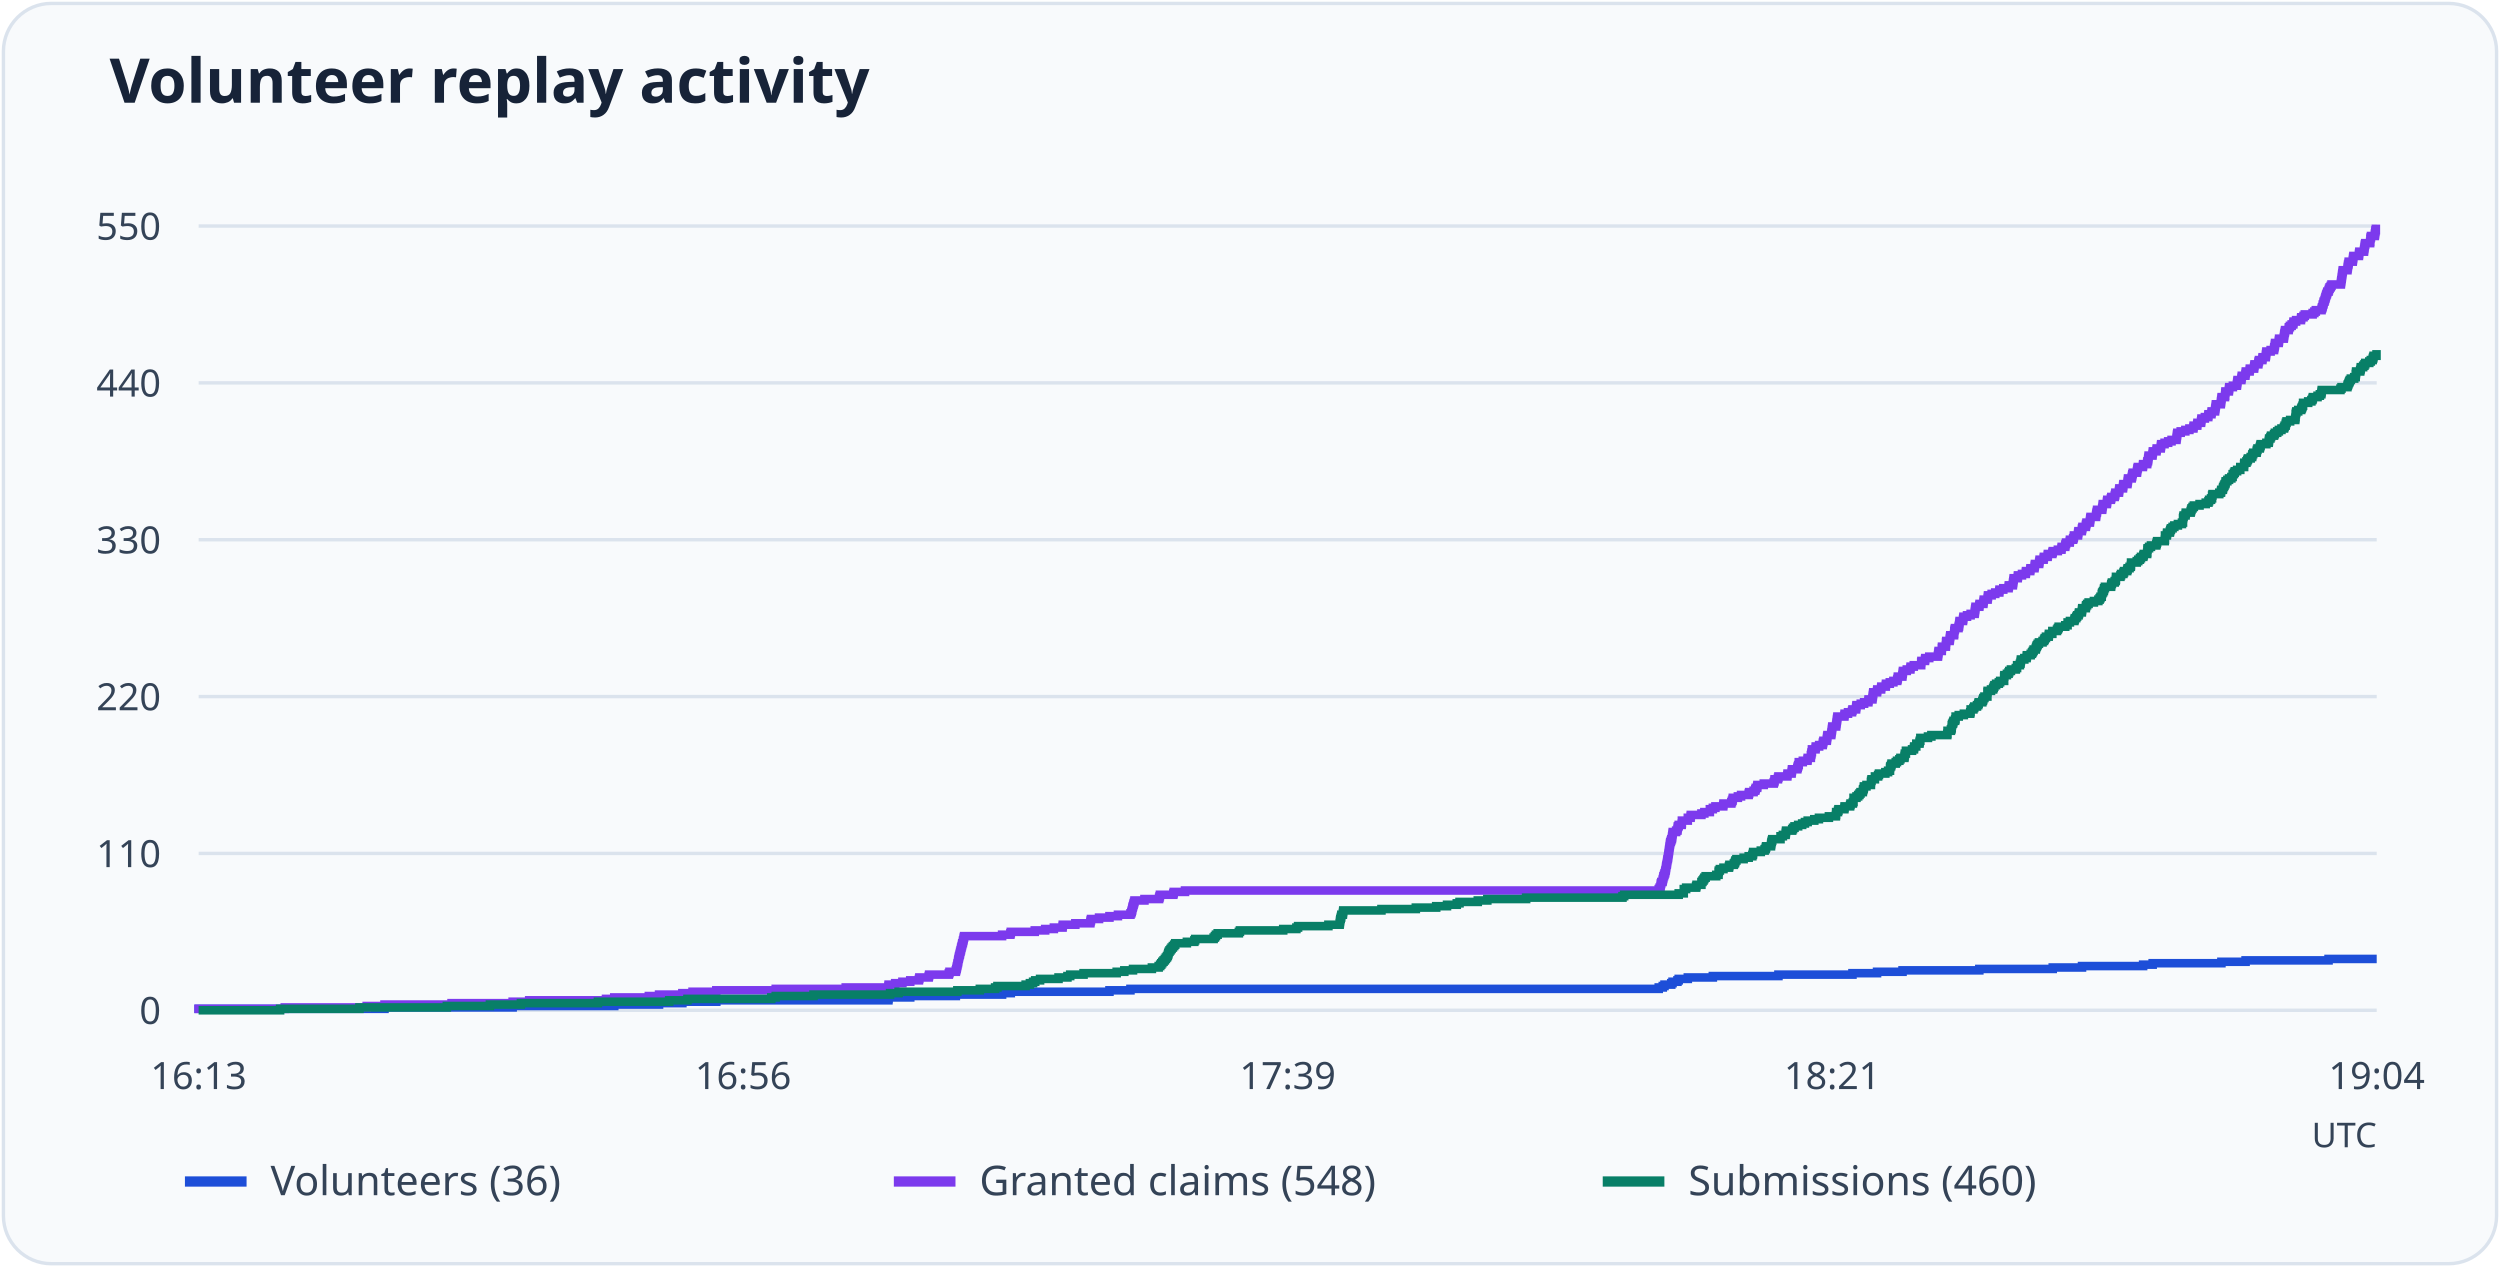
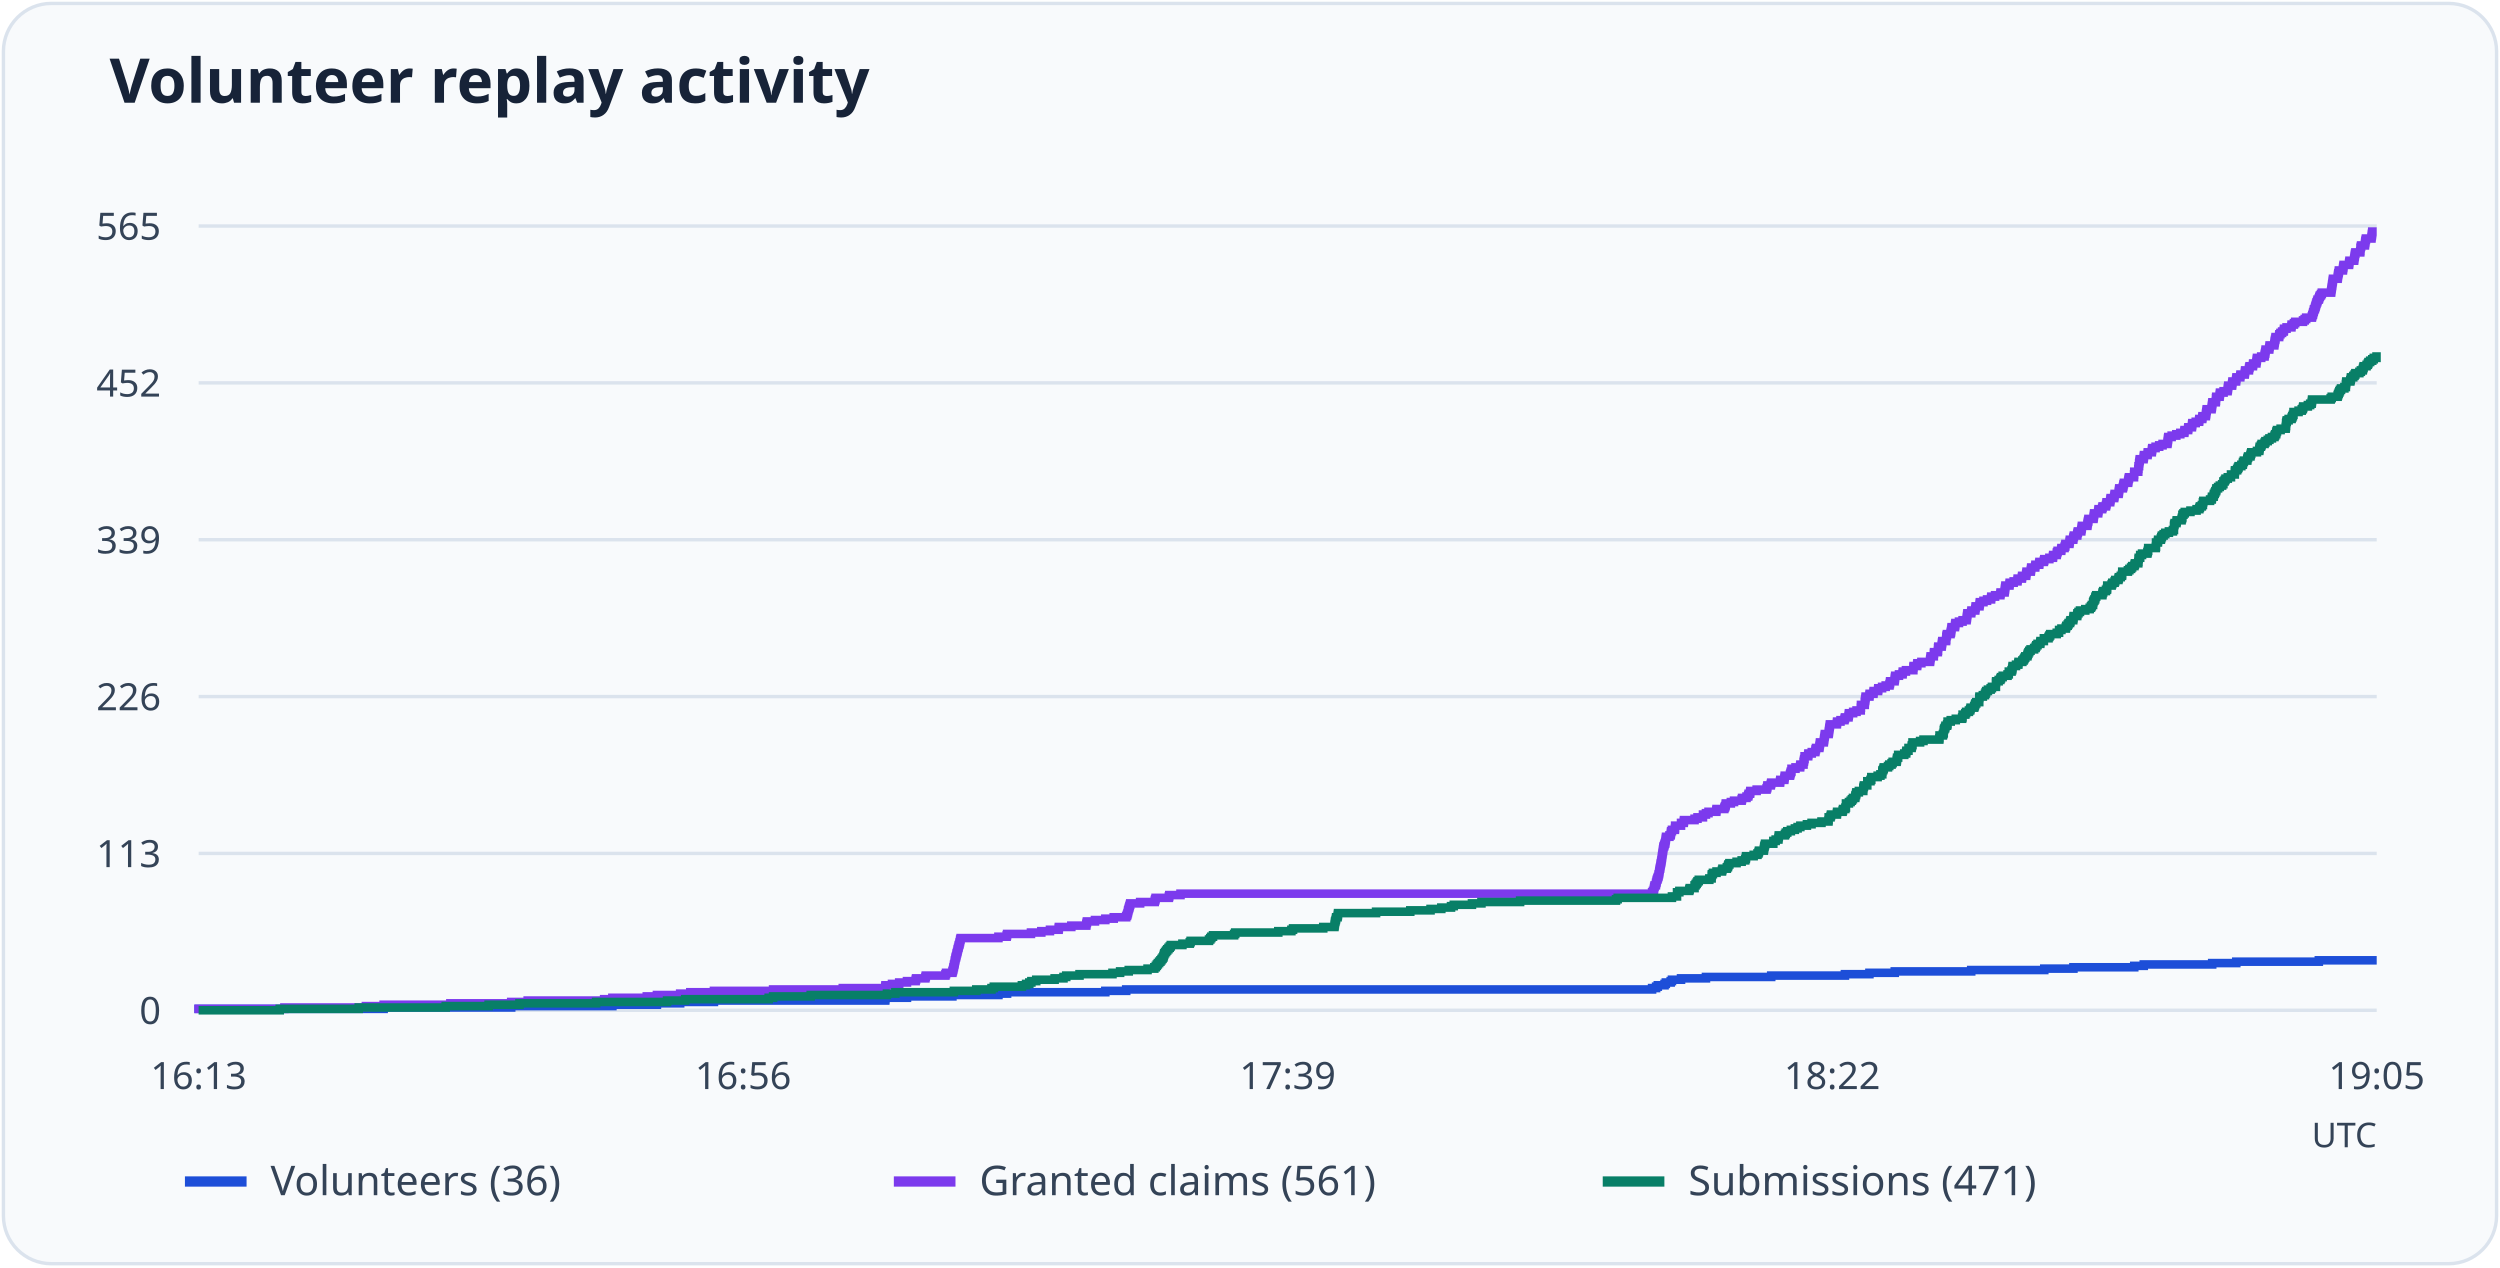
<svg xmlns="http://www.w3.org/2000/svg" viewBox="0 0 730 370" role="img" aria-labelledby="title desc">
  <rect x="1" y="1" width="728" height="368" rx="14" fill="#f8fafc" stroke="#dbe3ed" />
  <text x="32" y="30" font-family="system-ui, sans-serif" font-weight="600" font-size="18" fill="#172338">Volunteer replay activity</text>
  <path d="M58 295.0H694" stroke="#dbe3ed" />
  <text x="47" y="299.0" text-anchor="end" font-size="11" font-family="system-ui, sans-serif" fill="#344357">0</text>
  <path d="M58 249.2H694" stroke="#dbe3ed" />
-   <text x="47" y="253.2" text-anchor="end" font-size="11" font-family="system-ui, sans-serif" fill="#344357">110</text>
+   <text x="47" y="253.2" text-anchor="end" font-size="11" font-family="system-ui, sans-serif" fill="#344357">113</text>
  <path d="M58 203.4H694" stroke="#dbe3ed" />
-   <text x="47" y="207.4" text-anchor="end" font-size="11" font-family="system-ui, sans-serif" fill="#344357">220</text>
+   <text x="47" y="207.4" text-anchor="end" font-size="11" font-family="system-ui, sans-serif" fill="#344357">226</text>
  <path d="M58 157.6H694" stroke="#dbe3ed" />
-   <text x="47" y="161.6" text-anchor="end" font-size="11" font-family="system-ui, sans-serif" fill="#344357">330</text>
+   <text x="47" y="161.6" text-anchor="end" font-size="11" font-family="system-ui, sans-serif" fill="#344357">339</text>
  <path d="M58 111.8H694" stroke="#dbe3ed" />
-   <text x="47" y="115.8" text-anchor="end" font-size="11" font-family="system-ui, sans-serif" fill="#344357">440</text>
+   <text x="47" y="115.8" text-anchor="end" font-size="11" font-family="system-ui, sans-serif" fill="#344357">452</text>
  <path d="M58 66.0H694" stroke="#dbe3ed" />
-   <text x="47" y="70.0" text-anchor="end" font-size="11" font-family="system-ui, sans-serif" fill="#344357">550</text>
+   <text x="47" y="70.0" text-anchor="end" font-size="11" font-family="system-ui, sans-serif" fill="#344357">565</text>
  <text x="58.0" y="318" text-anchor="middle" font-size="11" font-family="system-ui, sans-serif" fill="#344357">16:13</text>
  <text x="217.0" y="318" text-anchor="middle" font-size="11" font-family="system-ui, sans-serif" fill="#344357">16:56</text>
  <text x="376.0" y="318" text-anchor="middle" font-size="11" font-family="system-ui, sans-serif" fill="#344357">17:39</text>
-   <text x="535.0" y="318" text-anchor="middle" font-size="11" font-family="system-ui, sans-serif" fill="#344357">18:21</text>
-   <text x="694.0" y="318" text-anchor="middle" font-size="11" font-family="system-ui, sans-serif" fill="#344357">19:04</text>
-   <path d="M58 295H58.00V294.58H112.27V294.17H149.69V293.75H179.36V293.33H192.44V292.92H199.25V292.50H209.16V292.09H259.41V291.67H259.47V291.25H265.79V290.84H279.11V290.42H292.61V290.00H295.15V289.59H323.96V289.17H330.09V288.75H484.35V288.34H485.53V287.92H486.03V287.51H488.01V287.09H488.38V286.67H489.81V286.26H490.18V285.84H492.84V285.42H500.15V285.01H519.30V284.59H540.92V284.17H548.10V283.76H555.54V283.34H577.96V282.93H599.40V282.51H607.95V282.09H625.79V281.68H628.58V281.26H648.65V280.84H655.71V280.43H679.94V280.01H694" fill="none" stroke="#1d4ed8" stroke-width="2.5" />
+   <text x="535.0" y="318" text-anchor="middle" font-size="11" font-family="system-ui, sans-serif" fill="#344357">18:22</text>
+   <text x="694.0" y="318" text-anchor="middle" font-size="11" font-family="system-ui, sans-serif" fill="#344357">19:05</text>
+   <path d="M58 295H58.00V294.59H112.02V294.19H149.27V293.78H178.81V293.38H191.82V292.97H198.61V292.57H208.47V292.16H258.49V291.76H258.55V291.35H264.84V290.95H278.10V290.54H291.54V290.14H294.07V289.73H322.75V289.33H328.85V288.92H482.41V288.52H483.58V288.11H484.08V287.70H486.05V287.30H486.42V286.89H487.84V286.49H488.21V286.08H490.86V285.68H498.14V285.27H517.19V284.87H538.72V284.46H545.87V284.06H553.27V283.65H575.59V283.25H596.93V282.84H605.44V282.44H623.20V282.03H625.98V281.62H645.96V281.22H652.99V280.81H677.10V280.41H694" fill="none" stroke="#1d4ed8" stroke-width="2.5" />
  <path d="M54 345h18" stroke="#1d4ed8" stroke-width="3" />
  <text x="79" y="349" font-size="12" font-family="system-ui, sans-serif" fill="#344357">Volunteers (36)</text>
-   <path d="M58 295H58.00V294.58H83.15V294.17H107.07V293.75H112.27V293.33H131.85V292.92H149.69V292.50H154.52V292.09H176.95V291.67H179.36V291.25H189.46V290.84H192.44V290.42H199.25V290.00H202.22V289.59H209.16V289.17H226.51V288.75H246.95V288.34H259.41V287.92H259.47V287.51H261.39V287.09H263.50V286.67H265.79V286.26H268.33V285.84H268.45V285.42H271.18V285.01H271.30V284.59H277.06V284.17H277.25V283.76H279.11V283.34H279.23V282.93H279.35V282.51H279.42V282.09H279.54V281.68H279.60V281.26H279.73V280.84H279.79V280.43H279.85V280.01H279.97V279.59H280.04V279.18H280.16V278.76H280.28V278.35H280.35V277.93H280.47V277.51H280.59V277.10H280.66V276.68H280.78V276.26H280.90V275.85H280.97V275.43H281.15V275.01H281.21V274.60H281.34V274.18H281.40V273.77H281.52V273.35H292.61V272.93H295.03V272.52H295.15V272.10H302.15V271.68H305.19V271.27H307.73V270.85H310.27V270.43H310.33V270.02H313.99V269.60H318.38V269.19H318.45V268.77H318.57V268.35H320.92V267.94H323.96V267.52H326.44V267.10H330.09V266.69H330.34V266.27H330.47V265.85H330.59V265.44H330.65V265.02H330.77V264.61H330.90V264.19H331.02V263.77H331.15V263.36H331.27V262.94H334.18V262.52H338.46V262.11H338.58V261.69H338.70V261.27H342.61V260.86H342.73V260.44H346.02V260.03H484.35V259.61H484.60V259.19H484.85V258.78H484.91V258.36H484.97V257.94H485.10V257.53H485.47V257.11H485.53V256.69H485.66V256.28H485.72V255.86H485.90V255.45H486.03V255.03H486.21V254.61H486.27V254.20H486.40V253.78H486.46V253.36H486.52V252.95H486.58V252.53H486.71V252.11H486.77V251.70H486.83V251.28H486.89V250.87H487.02V250.45H487.08V250.03H487.14V249.62H487.20V249.20H487.27V248.78H487.33V248.37H487.39V247.95H487.45V247.53H487.51V247.12H487.58V246.70H487.64V246.29H487.70V245.87H487.89V245.45H488.01V245.04H488.20V244.62H488.26V244.20H488.32V243.79H488.38V243.37H488.44V242.95H489.43V242.54H489.81V242.12H489.87V241.71H489.93V241.29H490.18V240.87H491.05V240.46H491.11V240.04H491.11V239.62H492.84V239.21H492.84V238.79H493.65V238.37H493.71V237.96H496.81V237.54H497.67V237.13H499.28V236.71H499.28V236.29H500.15V235.88H500.90V235.46H503.19V235.04H503.25V234.63H505.54V234.21H505.73V233.79H505.91V233.38H505.98V232.96H507.46V232.55H508.39V232.13H510.62V231.71H510.75V231.30H512.05V230.88H512.54V230.46H512.67V230.05H513.10V229.63H513.16V229.21H515.02V228.80H517.93V228.38H518.12V227.97H518.18V227.55H519.17V227.13H519.30V226.72H521.90V226.30H521.96V225.88H523.14V225.47H523.20V225.05H523.26V224.63H524.81V224.22H524.93V223.80H525.06V223.39H525.24V222.97H525.24V222.55H526.42V222.14H527.78V221.72H527.84V221.30H528.77V220.89H528.77V220.47H528.90V220.05H528.96V219.64H529.08V219.22H529.08V218.81H530.14V218.39H530.20V217.97H531.19V217.56H532.24V217.14H532.31V216.72H532.43V216.31H533.42V215.89H533.48V215.47H533.54V215.06H533.61V214.64H534.72V214.23H534.78V213.81H534.85V213.39H534.91V212.98H534.97V212.56H535.03V212.14H536.15V211.73H536.21V211.31H536.27V210.89H536.33V210.48H536.39V210.06H536.46V209.65H536.52V209.23H538.56V208.81H538.62V208.40H539.62V207.98H540.79V207.56H540.92V207.15H541.97V206.73H542.03V206.31H542.09V205.90H543.33V205.48H544.32V205.07H545.56V204.65H545.62V204.23H546.74V203.82H546.80V203.40H546.86V202.98H546.93V202.57H546.99V202.15H548.10V201.73H548.16V201.32H549.28V200.90H549.34V200.49H550.64V200.07H550.70V199.65H551.82V199.24H552.87V198.82H553.99V198.40H554.11V197.99H554.17V197.57H555.48V197.15H555.54V196.74H555.60V196.32H555.66V195.91H556.78V195.49H557.83V195.07H557.89V194.66H558.82V194.24H560.99V193.82H560.99V193.41H561.05V192.99H562.10V192.57H562.17V192.16H563.34V191.74H565.88V191.33H565.95V190.91H566.01V190.49H566.07V190.08H567.00V189.66H567.00V189.24H567.06V188.83H568.18V188.41H568.24V187.99H568.24V187.58H568.30V187.16H569.29V186.75H569.35V186.33H569.41V185.91H569.48V185.50H570.59V185.08H570.65V184.66H570.65V184.25H570.72V183.83H570.84V183.41H571.89V183.00H572.02V182.58H572.08V182.17H572.14V181.75H572.20V181.33H573.19V180.92H573.26V180.50H573.32V180.08H574.37V179.67H575.42V179.25H576.60V178.83H576.66V178.42H576.72V178.00H576.79V177.59H576.85V177.17H577.96V176.75H578.03V176.34H579.14V175.92H579.20V175.50H579.26V175.09H580.38V174.67H580.44V174.25H580.50V173.84H581.56V173.42H582.61V173.01H583.79V172.59H583.85V172.17H584.96V171.76H586.51V171.34H586.58V170.92H587.75V170.51H587.81V170.09H587.88V169.67H587.94V169.26H588.00V168.84H589.18V168.43H589.24V168.01H590.42V167.59H591.53V167.18H591.59V166.76H592.83V166.34H592.89V165.93H594.07V165.51H594.13V165.09H594.20V164.68H595.43V164.26H595.50V163.85H595.56V163.43H596.74V163.01H596.80V162.60H597.91V162.18H597.97V161.76H599.28V161.35H599.40V160.93H600.89V160.51H601.94V160.10H602.00V159.68H603.05V159.27H603.12V158.85H603.30V158.43H604.36V158.02H604.42V157.60H605.35V157.18H605.53V156.77H605.59V156.35H606.77V155.93H606.83V155.52H606.90V155.10H607.89V154.69H607.95V154.27H608.07V153.85H609.06V153.44H609.13V153.02H609.25V152.60H610.24V152.19H610.30V151.77H610.36V151.35H610.43V150.94H612.04V150.52H612.10V150.11H612.16V149.69H612.29V149.27H612.35V148.86H613.83V148.44H613.90V148.02H613.96V147.61H614.02V147.19H615.20V146.77H615.26V146.36H615.32V145.94H616.37V145.53H616.50V145.11H617.49V144.69H617.61V144.28H617.68V143.86H618.73V143.44H618.79V143.03H618.85V142.61H619.91V142.19H619.97V141.78H620.03V141.36H621.21V140.95H621.27V140.53H621.33V140.11H621.39V139.70H622.45V139.28H622.57V138.86H622.63V138.45H622.76V138.03H623.99V137.61H624.06V137.20H624.12V136.78H624.24V136.37H625.73V135.95H625.79V135.53H626.97V135.12H627.03V134.70H627.22V134.28H627.28V133.87H627.34V133.45H627.40V133.03H628.52V132.62H628.58V132.20H628.64V131.79H629.69V131.37H629.76V130.95H630.93V130.54H630.99V130.12H631.06V129.70H632.05V129.29H633.10V128.87H634.09V128.45H635.52V128.04H635.58V127.62H635.64V127.21H635.70V126.79H635.77V126.37H636.76V125.96H638.12V125.54H639.30V125.12H640.47V124.71H640.54V124.29H641.59V123.87H641.65V123.46H642.70V123.04H642.77V122.63H642.83V122.21H643.82V121.79H644.81V121.38H644.87V120.96H645.74V120.54H645.80V120.13H646.79V119.71H646.85V119.29H646.92V118.88H646.98V118.46H647.04V118.05H648.47V117.63H648.53V117.21H648.59V116.80H648.65V116.38H648.71V115.96H649.70V115.55H649.77V115.13H649.77V114.71H649.83V114.30H650.82V113.88H650.88V113.47H650.94V113.05H652.00V112.63H653.17V112.22H653.24V111.80H653.30V111.38H653.36V110.97H654.47V110.55H654.54V110.13H654.60V109.72H655.65V109.30H655.71V108.89H655.78V108.47H656.89V108.05H656.95V107.64H658.19V107.22H658.25V106.80H658.32V106.39H659.43V105.97H659.49V105.55H659.62V105.14H660.61V104.72H660.67V104.31H661.60V103.89H661.66V103.47H661.72V103.06H661.78V102.64H663.02V102.22H664.02V101.81H664.08V101.39H664.20V100.97H664.26V100.56H664.32V100.14H665.38V99.73H665.44V99.31H665.50V98.89H666.86V98.48H666.93V98.06H666.99V97.64H667.05V97.23H667.17V96.81H667.24V96.39H668.29V95.98H668.35V95.56H668.66V95.15H669.16V94.73H669.65V94.31H669.71V93.90H670.46V93.48H671.88V93.06H671.95V92.65H672.63V92.23H673.00V91.81H675.29V91.40H675.79V90.98H676.22V90.57H677.89V90.15H678.02V89.73H678.20V89.32H678.26V88.90H678.45V88.48H678.51V88.07H678.76V87.65H678.88V87.23H679.01V86.82H679.13V86.40H679.26V85.99H679.44V85.57H679.57V85.15H679.94V84.74H680.06V84.32H680.25V83.90H680.56V83.49H680.80V83.07H683.53V82.65H683.59V82.24H683.65V81.82H683.72V81.41H683.78V80.99H683.84V80.57H683.90V80.16H683.96V79.74H684.03V79.32H684.09V78.91H685.45V78.49H685.51V78.07H685.57V77.66H685.64V77.24H685.76V76.83H685.82V76.41H687.00V75.99H687.06V75.58H687.12V75.16H687.19V74.74H688.80V74.33H688.86V73.91H688.92V73.49H690.28V73.08H690.34V72.66H690.41V72.25H690.47V71.83H690.53V71.41H690.65V71.00H692.08V70.58H692.14V70.16H692.14V69.75H692.20V69.33H692.33V68.91H693.44V68.50H693.50V68.08H693.57V67.67H693.63V67.25H693.75V66.83H694" fill="none" stroke="#7c3aed" stroke-width="2.5" />
+   <path d="M58 295H58.00V294.59H83.04V294.19H106.84V293.78H112.02V293.38H131.51V292.97H149.27V292.57H154.08V292.16H176.41V291.76H178.81V291.35H188.86V290.95H191.82V290.54H198.61V290.14H201.57V289.73H208.47V289.33H225.74V288.92H246.09V288.52H258.49V288.11H258.55V287.70H260.46V287.30H262.56V286.89H264.84V286.49H267.37V286.08H267.49V285.68H270.21V285.27H270.33V284.87H276.06V284.46H276.25V284.06H278.10V283.65H278.22V283.25H278.35V282.84H278.41V282.44H278.53V282.03H278.59V281.62H278.72V281.22H278.78V280.81H278.84V280.41H278.96V280.00H279.02V279.60H279.15V279.19H279.27V278.79H279.33V278.38H279.46V277.98H279.58V277.57H279.64V277.17H279.76V276.76H279.89V276.36H279.95V275.95H280.13V275.55H280.20V275.14H280.32V274.73H280.38V274.33H280.50V273.92H291.54V273.52H293.95V273.11H294.07V272.71H301.04V272.30H304.06V271.90H306.59V271.49H309.12V271.09H309.18V270.68H312.82V270.28H317.20V269.87H317.26V269.47H317.38V269.06H319.73V268.65H322.75V268.25H325.21V267.84H328.85V267.44H329.10V267.03H329.22V266.63H329.35V266.22H329.41V265.82H329.53V265.41H329.66V265.01H329.78V264.60H329.90V264.20H330.03V263.79H332.92V263.39H337.18V262.98H337.30V262.58H337.43V262.17H341.31V261.76H341.43V261.36H344.70V260.95H482.41V260.55H482.66V260.14H482.90V259.74H482.97V259.33H483.03V258.93H483.15V258.52H483.52V258.12H483.58V257.71H483.71V257.31H483.77V256.90H483.95V256.50H484.08V256.09H484.26V255.68H484.32V255.28H484.45V254.87H484.51V254.47H484.57V254.06H484.63V253.66H484.75V253.25H484.82V252.85H484.88V252.44H484.94V252.04H485.06V251.63H485.12V251.23H485.19V250.82H485.25V250.42H485.31V250.01H485.37V249.61H485.43V249.20H485.49V248.79H485.56V248.39H485.62V247.98H485.68V247.58H485.74V247.17H485.93V246.77H486.05V246.36H486.23V245.96H486.30V245.55H486.36V245.15H486.42V244.74H486.48V244.34H487.47V243.93H487.84V243.53H487.90V243.12H487.96V242.72H488.21V242.31H489.07V241.90H489.13V241.50H489.13V241.09H490.86V240.69H490.86V240.28H491.66V239.88H491.72V239.47H494.81V239.07H495.67V238.66H497.27V238.26H497.27V237.85H498.14V237.45H498.88V237.04H501.16V236.64H501.22V236.23H503.50V235.82H503.69V235.42H503.87V235.01H503.93V234.61H505.41V234.20H506.34V233.80H508.56V233.39H508.68V232.99H509.98V232.58H510.47V232.18H510.59V231.77H511.03V231.37H511.09V230.96H512.94V230.56H515.84V230.15H516.02V229.75H516.08V229.34H517.07V228.93H517.19V228.53H519.78V228.12H519.84V227.72H521.02V227.31H521.08V226.91H521.14V226.50H522.68V226.10H522.80V225.69H522.93V225.29H523.11V224.88H523.11V224.48H524.28V224.07H525.64V223.67H525.70V223.26H526.63V222.85H526.63V222.45H526.75V222.04H526.81V221.64H526.94V221.23H526.94V220.83H527.99V220.42H528.05V220.02H529.03V219.61H530.08V219.21H530.14V218.80H530.27V218.40H531.25V217.99H531.32V217.59H531.38V217.18H531.44V216.78H532.55V216.37H532.61V215.96H532.67V215.56H532.73V215.15H532.80V214.75H532.86V214.34H533.97V213.94H534.03V213.53H534.09V213.13H534.15V212.72H534.21V212.32H534.28V211.91H534.34V211.51H536.37V211.10H536.43V210.70H537.42V210.29H538.59V209.88H538.72V209.48H539.76V209.07H539.83V208.67H539.89V208.26H541.12V207.86H542.11V207.45H543.34V207.05H543.34V206.64H543.40V206.24H543.40V205.83H544.51V205.43H544.51V205.02H544.57V204.62H544.64V204.21H544.70V203.81H544.76V203.40H545.87V202.99H545.93V202.59H547.04V202.18H547.10V201.78H548.40V201.37H548.46V200.97H549.57V200.56H550.62V200.16H551.73V199.75H551.85V199.35H551.91V198.94H553.21V198.54H553.27V198.13H553.33V197.73H553.39V197.32H554.50V196.92H555.55V196.51H555.61V196.10H556.54V195.70H558.70V195.29H558.70V194.89H558.76V194.48H559.81V194.08H559.87V193.67H561.04V193.27H563.57V192.86H563.63V192.46H563.69V192.05H563.75V191.65H564.68V191.24H564.68V190.84H564.74V190.43H565.85V190.02H565.91V189.62H565.91V189.21H565.97V188.81H566.96V188.40H567.02V188.00H567.08V187.59H567.15V187.19H568.26V186.78H568.32V186.38H568.32V185.97H568.38V185.57H568.50V185.16H569.55V184.76H569.67V184.35H569.74V183.95H569.80V183.54H569.86V183.13H570.85V182.73H570.91V182.32H570.97V181.92H572.02V181.51H573.07V181.11H574.24V180.70H574.30V180.30H574.36V179.89H574.42V179.49H574.48V179.08H575.59V178.68H575.66V178.27H576.77V177.87H576.83V177.46H576.89V177.05H578.00V176.65H578.06V176.24H578.12V175.84H579.17V175.43H580.22V175.03H581.39V174.62H581.45V174.22H582.56V173.81H584.10V173.41H584.17V173.00H585.34V172.60H585.40V172.19H585.46V171.79H585.52V171.38H585.58V170.98H586.76V170.57H586.82V170.16H587.99V169.76H589.10V169.35H589.16V168.95H590.39V168.54H590.46V168.14H591.63V167.73H591.69V167.33H591.75V166.92H592.98V166.52H593.05V166.11H593.11V165.71H594.28V165.30H594.34V164.90H595.45V164.49H595.51V164.08H596.81V163.68H596.93V163.27H598.41V162.87H599.46V162.46H599.52V162.06H600.57V161.65H600.63V161.25H600.82V160.84H601.87V160.44H601.93V160.03H602.85V159.63H603.04V159.22H603.10V158.82H604.27V158.41H604.33V158.01H604.39V157.60H605.38V157.19H605.44V156.79H605.57V156.38H606.55V155.98H606.61V155.57H606.74V155.17H607.72V154.76H607.79V154.36H607.85V153.95H607.91V153.55H609.51V153.14H609.57V152.74H609.64V152.33H609.76V151.93H609.82V151.52H611.30V151.12H611.36V150.71H611.42V150.30H611.49V149.90H612.66V149.49H612.72V149.09H612.78V148.68H613.83V148.28H613.95V147.87H614.94V147.47H615.06V147.06H615.12V146.66H616.17V146.25H616.23V145.85H616.30V145.44H617.34V145.04H617.41V144.63H617.47V144.22H618.64V143.82H618.70V143.41H618.76V143.01H618.82V142.60H619.87V142.20H620.00V141.79H620.06V141.39H620.18V140.98H621.41V140.58H621.48V140.17H621.54V139.77H621.66V139.36H623.14V138.96H623.14V138.55H623.20V138.15H623.20V137.74H624.37V137.33H624.37V136.93H624.44V136.52H624.44V136.12H624.62V135.71H624.62V135.31H624.68V134.90H624.74V134.50H624.81V134.09H625.92V133.69H625.98V133.28H626.04V132.88H627.09V132.47H627.15V132.07H628.32V131.66H628.38V131.25H628.45V130.85H629.43V130.44H630.48V130.04H631.47V129.63H632.89V129.23H632.95V128.82H633.01V128.42H633.07V128.01H633.13V127.61H634.12V127.20H635.48V126.80H636.65V126.39H637.82V125.99H637.88V125.58H638.93V125.18H638.99V124.77H640.04V124.36H640.10V123.96H640.16V123.55H641.15V123.15H642.14V122.74H642.20V122.34H643.06V121.93H643.12V121.53H644.11V121.12H644.17V120.72H644.23V120.31H644.29V119.91H644.36V119.50H645.77V119.10H645.84V118.69H645.90V118.28H645.96V117.88H646.02V117.47H647.01V117.07H647.07V116.66H647.07V116.26H647.13V115.85H648.12V115.45H648.18V115.04H648.24V114.64H649.29V114.23H650.46V113.83H650.52V113.42H650.58V113.02H650.65V112.61H651.76V112.21H651.82V111.80H651.88V111.39H652.93V110.99H652.99V110.58H653.05V110.18H654.16V109.77H654.22V109.37H655.46V108.96H655.52V108.56H655.58V108.15H656.69V107.75H656.75V107.34H656.87V106.94H657.86V106.53H657.92V106.13H658.85V105.72H658.91V105.32H658.97V104.91H659.03V104.50H660.27V104.10H661.25V103.69H661.32V103.29H661.44V102.88H661.50V102.48H661.56V102.07H662.61V101.67H662.67V101.26H662.73V100.86H664.09V100.45H664.15V100.05H664.21V99.64H664.28V99.24H664.40V98.83H664.46V98.42H665.51V98.02H665.57V97.61H665.88V97.21H666.37V96.80H666.87V96.40H666.93V95.99H667.67V95.59H669.09V95.18H669.15V94.78H669.83V94.37H670.20V93.97H672.48V93.56H672.97V93.16H673.40V92.75H675.07V92.35H675.19V91.94H675.38V91.53H675.44V91.13H675.62V90.72H675.68V90.32H675.93V89.91H676.05V89.51H676.18V89.10H676.30V88.70H676.42V88.29H676.61V87.89H676.73V87.48H677.10V87.08H677.23V86.67H677.41V86.27H677.72V85.86H677.97V85.45H680.68V85.05H680.74V84.64H680.80V84.24H680.86V83.83H680.93V83.43H680.99V83.02H681.05V82.62H681.11V82.21H681.17V81.81H681.23V81.40H682.59V81.00H682.65V80.59H682.71V80.19H682.78V79.78H682.90V79.38H682.96V78.97H684.13V78.56H684.19V78.16H684.26V77.75H684.32V77.35H685.92V76.94H685.98V76.54H686.04V76.13H687.40V75.73H687.46V75.32H687.52V74.92H687.59V74.51H687.65V74.11H687.77V73.70H689.19V73.30H689.25V72.89H689.25V72.48H689.31V72.08H689.44V71.67H690.55V71.27H690.61V70.86H690.67V70.46H690.73V70.05H690.85V69.65H692.46V69.24H692.52V68.84H692.58V68.43H692.64V68.03H692.70V67.62H694" fill="none" stroke="#7c3aed" stroke-width="2.5" />
  <path d="M261 345h18" stroke="#7c3aed" stroke-width="3" />
-   <text x="286" y="349" font-size="12" font-family="system-ui, sans-serif" fill="#344357">Granted claims (548)</text>
-   <path d="M58 295H81.79V294.58H104.96V294.17H130.48V293.75H143.06V293.33H152.11V292.92H174.59V292.50H195.41V292.09H200.74V291.67H225.21V291.25H226.51V290.84H237.54V290.42H259.90V290.00H262.38V289.59H279.54V289.17H286.11V288.75H290.57V288.34H291.25V287.92H299.49V287.51H300.73V287.09H301.66V286.67H302.28V286.26H303.70V285.84H309.09V285.42H311.69V285.01H312.50V284.59H316.40V284.17H326.07V283.76H328.30V283.34H330.84V282.93H336.35V282.51H338.33V282.09H338.77V281.68H339.08V281.26H339.39V280.84H339.76V280.43H340.13V280.01H340.44V279.59H340.75V279.18H341.00V278.76H341.12V278.35H341.24V277.93H341.49V277.51H341.80V277.10H342.11V276.68H342.48V276.26H342.86V275.85H343.17V275.43H346.57V275.01H348.74V274.60H348.99V274.18H354.38V273.77H354.75V273.35H355.06V272.93H355.56V272.52H361.75V272.10H362.06V271.68H374.70V271.27H378.54V270.85H379.04V270.43H387.89V270.02H391.18V269.60H391.24V269.19H391.30V268.77H391.36V268.35H391.49V267.94H391.61V267.52H391.67V267.10H392.11V266.69H392.17V266.27H392.23V265.85H403.38V265.44H413.42V265.02H419.37V264.61H422.53V264.19H425.38V263.77H426.18V263.36H431.51V262.94H434.30V262.52H445.63V262.11H473.76V261.69H474.26V261.27H490.18V260.86H491.66V260.44H491.66V260.03H491.66V259.61H492.35V259.19H495.26V258.78H495.38V258.36H496.81V257.94H496.81V257.53H497.12V257.11H497.43V256.69H497.67V256.28H498.05V255.86H501.14V255.45H501.82V255.03H501.82V254.61H501.89V254.20H502.20V253.78H503.25V253.36H504.86V252.95H504.98V252.53H506.29V252.11H506.59V251.70H506.72V251.28H507.03V250.87H509.14V250.45H510.62V250.03H511.68V249.62H511.86V249.20H511.92V248.78H514.15V248.37H515.27V247.95H515.58V247.53H515.70V247.12H517.13V246.70H517.19V246.29H517.25V245.87H517.37V245.45H517.50V245.04H519.91V244.62H519.91V244.20H520.60V243.79H521.40V243.37H521.46V242.95H521.53V242.54H523.32V242.12H523.57V241.71H524.00V241.29H525.06V240.87H526.23V240.46H527.04V240.04H527.84V239.62H529.77V239.21H531.13V238.79H534.04V238.37H536.08V237.96H536.15V237.54H536.15V237.13H536.70V236.71H536.83V236.29H538.56V235.88H538.62V235.46H540.23V235.04H540.36V234.63H541.04V234.21H541.23V233.79H541.23V233.38H541.23V232.96H542.09V232.55H542.59V232.13H542.96V231.71H543.27V231.30H543.95V230.88H544.01V230.46H544.20V230.05H544.26V229.63H545.01V229.21H546.31V228.80H546.31V228.38H546.37V227.97H546.49V227.55H547.48V227.13H547.48V226.72H548.41V226.30H548.66V225.88H550.52V225.47H551.32V225.05H551.88V224.63H551.88V224.22H551.94V223.80H552.19V223.39H552.32V222.97H553.55V222.55H553.93V222.14H554.61V221.72H554.92V221.30H556.09V220.89H556.16V220.47H556.22V220.05H556.53V219.64H556.53V219.22H558.32V218.81H558.88V218.39H558.94V217.97H559.56V217.56H559.56V217.14H560.49V216.72H560.56V216.31H560.74V215.89H560.74V215.47H562.97V215.06H563.96V214.64H568.61V214.23H568.67V213.81H568.67V213.39H569.66V212.98H569.85V212.56H569.91V212.14H569.91V211.73H570.03V211.31H570.28V210.89H570.41V210.48H570.90V210.06H571.03V209.65H571.03V209.23H571.95V208.81H573.44V208.40H575.30V207.98H575.42V207.56H575.42V207.15H576.23V206.73H576.48V206.31H577.28V205.90H577.65V205.48H577.78V205.07H578.83V204.65H579.02V204.23H579.14V203.82H579.45V203.40H580.32V202.98H580.32V202.57H580.32V202.15H580.38V201.73H581.37V201.32H581.99V200.90H582.18V200.49H582.36V200.07H582.86V199.65H583.66V199.24H584.04V198.82H585.21V198.40H585.21V197.99H585.21V197.57H585.27V197.15H586.02V196.74H586.51V196.32H586.70V195.91H587.19V195.49H588.62V195.07H588.99V194.66H588.99V194.24H589.80V193.82H589.98V193.41H590.04V192.99H590.11V192.57H591.10V192.16H591.78V191.74H591.84V191.33H592.96V190.91H593.33V190.49H593.58V190.08H593.82V189.66H594.44V189.24H594.57V188.83H594.75V188.41H595.00V187.99H595.37V187.58H596.43V187.16H596.86V186.75H597.05V186.33H597.42V185.91H598.22V185.50H598.28V185.08H599.28V184.66H599.28V184.25H600.64V183.83H600.89V183.41H601.13V183.00H603.05V182.58H603.74V182.17H603.74V181.75H604.42V181.33H605.72V180.92H605.84V180.50H606.28V180.08H606.52V179.67H606.96V179.25H607.08V178.83H607.89V178.42H607.95V178.00H608.01V177.59H609.06V177.17H609.13V176.75H609.44V176.34H609.87V175.92H611.42V175.50H612.72V175.09H613.09V174.67H613.34V174.25H613.71V173.84H613.71V173.42H613.83V173.01H614.08V172.59H614.33V172.17H614.39V171.76H614.64V171.34H616.44V170.92H616.50V170.51H616.68V170.09H617.49V169.67H617.80V169.26H617.86V168.84H617.86V168.43H619.16V168.01H619.35V167.59H620.03V167.18H620.22V166.76H621.14V166.34H621.27V165.93H621.83V165.51H622.20V165.09H622.26V164.68H622.26V164.26H623.93V163.85H624.37V163.43H624.86V163.01H625.17V162.60H625.85V162.18H625.98V161.76H626.97V161.35H627.03V160.93H627.03V160.51H627.09V160.10H627.53V159.68H628.08V159.27H629.63V158.85H629.76V158.43H629.88V158.02H632.11V157.60H632.17V157.18H632.17V156.77H632.17V156.35H632.73V155.93H632.79V155.52H633.60V155.10H633.72V154.69H633.91V154.27H634.40V153.85H634.90V153.44H635.95V153.02H637.13V152.60H637.44V152.19H637.44V151.77H637.44V151.35H637.50V150.94H637.62V150.52H638.18V150.11H638.24V149.69H639.67V149.27H639.79V148.86H639.92V148.44H640.23V148.02H640.60V147.61H642.27V147.19H644.07V146.77H644.87V146.36H645.06V145.94H645.62V145.53H645.93V145.11H645.93V144.69H646.05V144.28H648.03V143.86H648.53V143.44H648.59V143.03H649.08V142.61H649.15V142.19H649.39V141.78H649.58V141.36H649.83V140.95H649.89V140.53H650.39V140.11H650.88V139.70H651.56V139.28H651.93V138.86H651.93V138.45H652.31V138.03H652.55V137.61H653.24V137.20H654.16V136.78H654.16V136.37H655.28V135.95H655.28V135.53H655.34V135.12H655.96V134.70H656.21V134.28H656.40V133.87H657.20V133.45H657.63V133.03H657.70V132.62H657.94V132.20H658.94V131.79H659.00V131.37H659.18V130.95H659.86V130.54H659.99V130.12H660.11V129.70H661.78V129.29H662.47V128.87H662.53V128.45H662.59V128.04H662.96V127.62H663.15V127.21H664.02V126.79H664.26V126.37H664.94V125.96H665.44V125.54H666.18V125.12H666.93V124.71H667.11V124.29H667.42V123.87H667.48V123.46H667.67V123.04H668.72V122.63H670.21V122.21H670.27V121.79H670.33V121.38H670.33V120.96H670.40V120.54H670.52V120.13H671.08V119.71H671.95V119.29H672.13V118.88H672.32V118.46H672.50V118.05H672.50V117.63H673.99V117.21H674.92V116.80H675.23V116.38H675.35V115.96H676.72V115.55H677.40V115.13H677.83V114.71H677.89V114.30H677.95V113.88H683.41V113.47H683.72V113.05H685.45V112.63H685.57V112.22H685.76V111.80H685.95V111.38H686.13V110.97H686.44V110.55H687.43V110.13H687.87V109.72H687.87V109.30H687.93V108.89H687.99V108.47H689.17V108.05H689.29V107.64H689.35V107.22H690.04V106.80H690.41V106.39H690.65V105.97H691.83V105.55H692.27V105.14H692.82V104.72H692.95V104.31H693.07V103.89H693.94V103.47H694" fill="none" stroke="#087f67" stroke-width="2.5" />
+   <text x="286" y="349" font-size="12" font-family="system-ui, sans-serif" fill="#344357">Granted claims (561)</text>
+   <path d="M58 295H81.68V294.59H104.75V294.19H130.15V293.78H142.67V293.38H151.68V292.97H174.06V292.57H194.78V292.16H200.09V291.76H224.45V291.35H225.74V290.95H236.72V290.54H258.98V290.14H261.45V289.73H278.53V289.33H285.07V288.92H289.51V288.52H290.19V288.11H298.39V287.70H299.62V287.30H300.55V286.89H301.16V286.49H302.58V286.08H307.95V285.68H310.54V285.27H311.34V284.87H315.22V284.46H324.84V284.06H327.07V283.65H329.59V283.25H335.08V282.84H337.06V282.44H337.49V282.03H337.80V281.62H338.10V281.22H338.47V280.81H338.84V280.41H339.15V280.00H339.46V279.60H339.71V279.19H339.83V278.79H339.95V278.38H340.20V277.98H340.51V277.57H340.82V277.17H341.19V276.76H341.56V276.36H341.87V275.95H345.26V275.55H347.42V275.14H347.66V274.73H353.03V274.33H353.40V273.92H353.71V273.52H354.20V273.11H360.37V272.71H360.68V272.30H373.26V271.90H377.08V271.49H377.57V271.09H386.39V270.68H389.66V270.28H389.72V269.87H389.78V269.47H389.84V269.06H389.97V268.65H390.09V268.25H390.15V267.84H390.58V267.44H390.65V267.03H390.71V266.63H401.81V266.22H411.80V265.82H417.72V265.41H420.86V265.01H423.70V264.60H424.50V264.20H429.81V263.79H432.58V263.39H443.87V262.98H471.87V262.58H472.36V262.17H488.21V261.76H489.69V261.36H489.69V260.95H489.69V260.55H490.37V260.14H493.27V259.74H493.39V259.33H494.81V258.93H494.81V258.52H495.12V258.12H495.42V257.71H495.67V257.31H496.04V256.90H499.12V256.50H499.80V256.09H499.80V255.68H499.86V255.28H500.17V254.87H501.22V254.47H502.82V254.06H502.95V253.66H504.24V253.25H504.55V252.85H504.67V252.44H504.98V252.04H507.08V251.63H508.56V251.23H509.61V250.82H509.79V250.42H509.85V250.01H512.07V249.61H513.18V249.20H513.49V248.79H513.62V248.39H515.03V247.98H515.10V247.58H515.16V247.17H515.28V246.77H515.40V246.36H517.81V245.96H517.81V245.55H518.49V245.15H519.29V244.74H519.35V244.34H519.41V243.93H521.20V243.53H521.45V243.12H521.88V242.72H522.93V242.31H524.10V241.90H524.90V241.50H525.70V241.09H527.62V240.69H528.97V240.28H531.87V239.88H533.91V239.47H533.97V239.07H533.97V238.66H534.52V238.26H534.65V237.85H536.37V237.45H536.43V237.04H538.04V236.64H538.16V236.23H538.84V235.82H539.02V235.42H539.02V235.01H539.02V234.61H539.89V234.20H540.38V233.80H540.75V233.39H541.06V232.99H541.74V232.58H541.80V232.18H541.98V231.77H542.05V231.37H542.79V230.96H544.08V230.56H544.08V230.15H544.14V229.75H544.27V229.34H545.25V228.93H545.25V228.53H545.25V228.12H546.18V227.72H546.42V227.31H546.42V226.91H548.27V226.50H549.08V226.10H549.63V225.69H549.63V225.29H549.69V224.88H549.94V224.48H550.06V224.07H551.30V223.67H551.67V223.26H552.34V222.85H552.65V222.45H553.82V222.04H553.89V221.64H553.95V221.23H554.26V220.83H554.26V220.42H556.04V220.02H556.60V219.61H556.66V219.21H557.28V218.80H557.28V218.40H558.20V217.99H558.26V217.59H558.45V217.18H558.45V216.78H560.67V216.37H561.66V215.96H566.28V215.56H566.34V215.15H566.34V214.75H567.33V214.34H567.52V213.94H567.58V213.53H567.58V213.13H567.70V212.72H567.95V212.32H568.07V211.91H568.56V211.51H568.69V211.10H568.69V210.70H569.61V210.29H571.09V209.88H572.94V209.48H573.07V209.07H573.07V208.67H573.87V208.26H574.11V207.86H574.92V207.45H575.29V207.05H575.41V206.64H576.46V206.24H576.64V205.83H576.77V205.43H577.07V205.02H577.94V204.62H577.94V204.21H577.94V203.81H578.00V203.40H578.99V202.99H579.60V202.59H579.79V202.18H579.97V201.78H580.47V201.37H581.27V200.97H581.64V200.56H582.81V200.16H582.81V199.75H582.81V199.35H582.87V198.94H583.61V198.54H584.10V198.13H584.29V197.73H584.78V197.32H586.20V196.92H586.57V196.51H586.57V196.10H587.37V195.70H587.56V195.29H587.62V194.89H587.68V194.48H588.67V194.08H589.35V193.67H589.41V193.27H590.52V192.86H590.89V192.46H591.13V192.05H591.38V191.65H592.00V191.24H592.12V190.84H592.31V190.43H592.55V190.02H592.92V189.62H593.97V189.21H594.40V188.81H594.59V188.40H594.96V188.00H595.76V187.59H595.82V187.19H596.81V186.78H596.81V186.38H598.17V185.97H598.41V185.57H598.66V185.16H600.57V184.76H601.25V184.35H601.25V183.95H601.93V183.54H603.22V183.13H603.35V182.73H603.78V182.32H604.02V181.92H604.46V181.51H604.58V181.11H605.38V180.70H605.44V180.30H605.50V179.89H606.55V179.49H606.61V179.08H606.92V178.68H607.35V178.27H608.90V177.87H610.19V177.46H610.56V177.05H610.81V176.65H611.18V176.24H611.18V175.84H611.30V175.43H611.55V175.03H611.79V174.62H611.86V174.22H612.10V173.81H613.89V173.41H613.95V173.00H614.14V172.60H614.94V172.19H615.25V171.79H615.31V171.38H615.31V170.98H616.60V170.57H616.79V170.16H617.47V169.76H617.65V169.35H618.58V168.95H618.70V168.54H619.26V168.14H619.63V167.73H619.69V167.33H619.69V166.92H621.35V166.52H621.78V166.11H622.28V165.71H622.59V165.30H623.26V164.90H623.39V164.49H624.37V164.08H624.44V163.68H624.44V163.27H624.50V162.87H624.93V162.46H624.93V162.06H625.48V161.65H627.03V161.25H627.15V160.84H627.27V160.44H627.27V160.03H629.49V159.63H629.56V159.22H629.56V158.82H629.56V158.41H630.11V158.01H630.17V157.60H630.97V157.19H631.10V156.79H631.28V156.38H631.78V155.98H632.27V155.57H633.32V155.17H634.49V154.76H634.80V154.36H634.80V153.95H634.80V153.55H634.86V153.14H634.98V152.74H635.54V152.33H635.60V151.93H637.02V151.52H637.14V151.12H637.26V150.71H637.26V150.30H637.57V149.90H637.94V149.49H639.61V149.09H641.40V148.68H642.20V148.28H642.38V147.87H642.94V147.47H643.25V147.06H643.25V146.66H643.37V146.25H645.34V145.85H645.84V145.44H645.90V145.04H646.39V144.63H646.45V144.22H646.70V143.82H646.88V143.41H647.13V143.01H647.19V142.60H647.69V142.20H648.18V141.79H648.86V141.39H649.23V140.98H649.23V140.58H649.60V140.17H649.84V139.77H650.52V139.36H651.45V138.96H651.45V138.55H652.56V138.15H652.56V137.74H652.62V137.33H653.24V136.93H653.48V136.52H653.67V136.12H654.47V135.71H654.90V135.31H654.96V134.90H655.21V134.50H656.20V134.09H656.26V133.69H656.44V133.28H657.12V132.88H657.24V132.47H657.37V132.07H659.03V131.66H659.71V131.25H659.77V130.85H659.83V130.44H660.20V130.04H660.39V129.63H661.25V129.23H661.50V128.82H662.18V128.42H662.67V128.01H663.41V127.61H664.15V127.20H664.34V126.80H664.65V126.39H664.71V125.99H664.89V125.58H665.94V125.18H667.42V124.77H667.48V124.36H667.54V123.96H667.54V123.55H667.61V123.15H667.73V122.74H668.28V122.34H669.15V121.93H669.33V121.53H669.52V121.12H669.70V120.72H669.70V120.31H671.18V119.91H672.11V119.50H672.42V119.10H672.54V118.69H673.90V118.28H674.57V117.88H675.01V117.47H675.07V117.07H675.13V116.66H680.56V116.26H680.86V115.85H682.59V115.45H682.71V115.04H682.90V114.64H683.08V114.23H683.27V113.83H683.58V113.42H684.56V113.02H685.00V112.61H685.00V112.21H685.06V111.80H685.12V111.39H686.29V110.99H686.41V110.58H686.48V110.18H687.15V109.77H687.52V109.37H687.77V108.96H688.94V108.56H689.37V108.15H689.93V107.75H690.05V107.34H690.18V106.94H691.04V106.53H691.41V106.13H691.59V105.72H692.09V105.32H692.70V104.91H693.14V104.50H693.94V104.10H694" fill="none" stroke="#087f67" stroke-width="2.5" />
  <path d="M468 345h18" stroke="#087f67" stroke-width="3" />
-   <text x="493" y="349" font-size="12" font-family="system-ui, sans-serif" fill="#344357">Submissions (460)</text>
+   <text x="493" y="349" font-size="12" font-family="system-ui, sans-serif" fill="#344357">Submissions (471)</text>
  <text x="694" y="335" text-anchor="end" font-size="10" font-family="system-ui, sans-serif" fill="#344357">UTC</text>
</svg>
